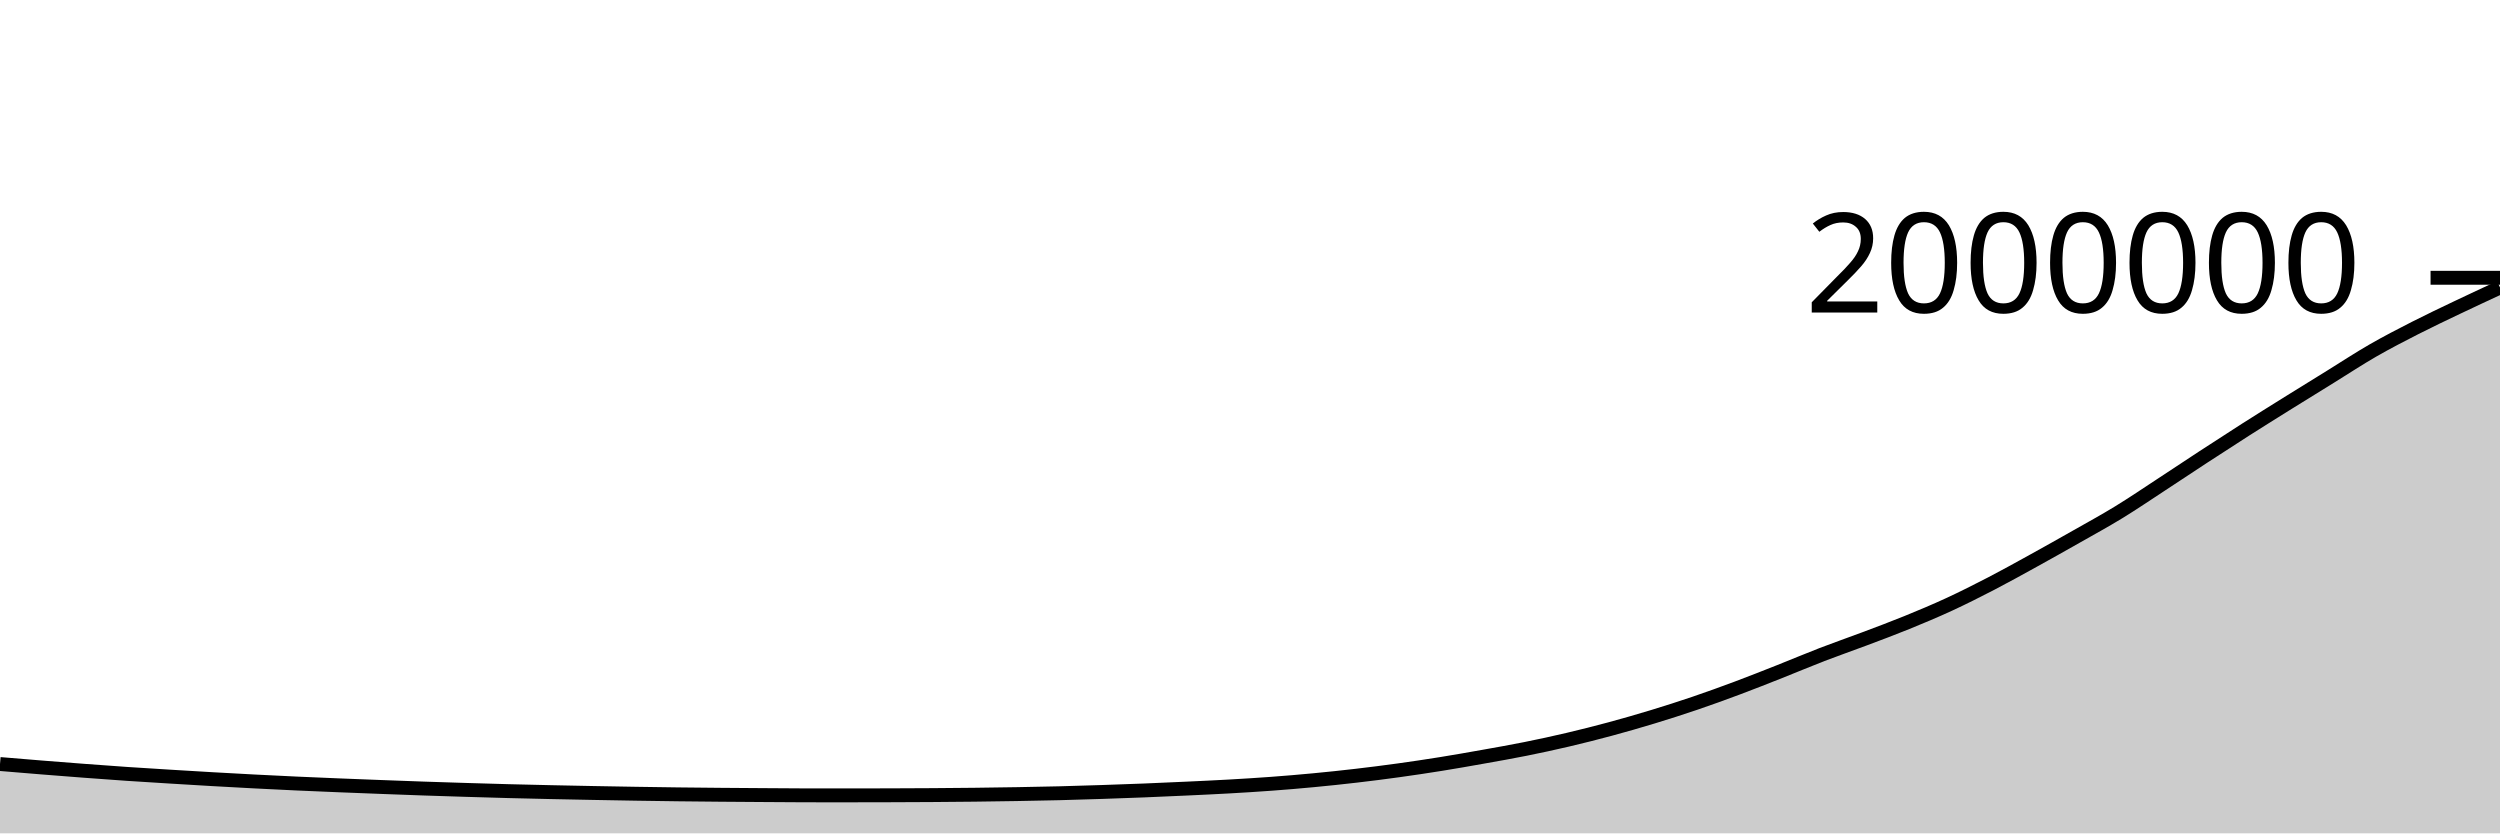
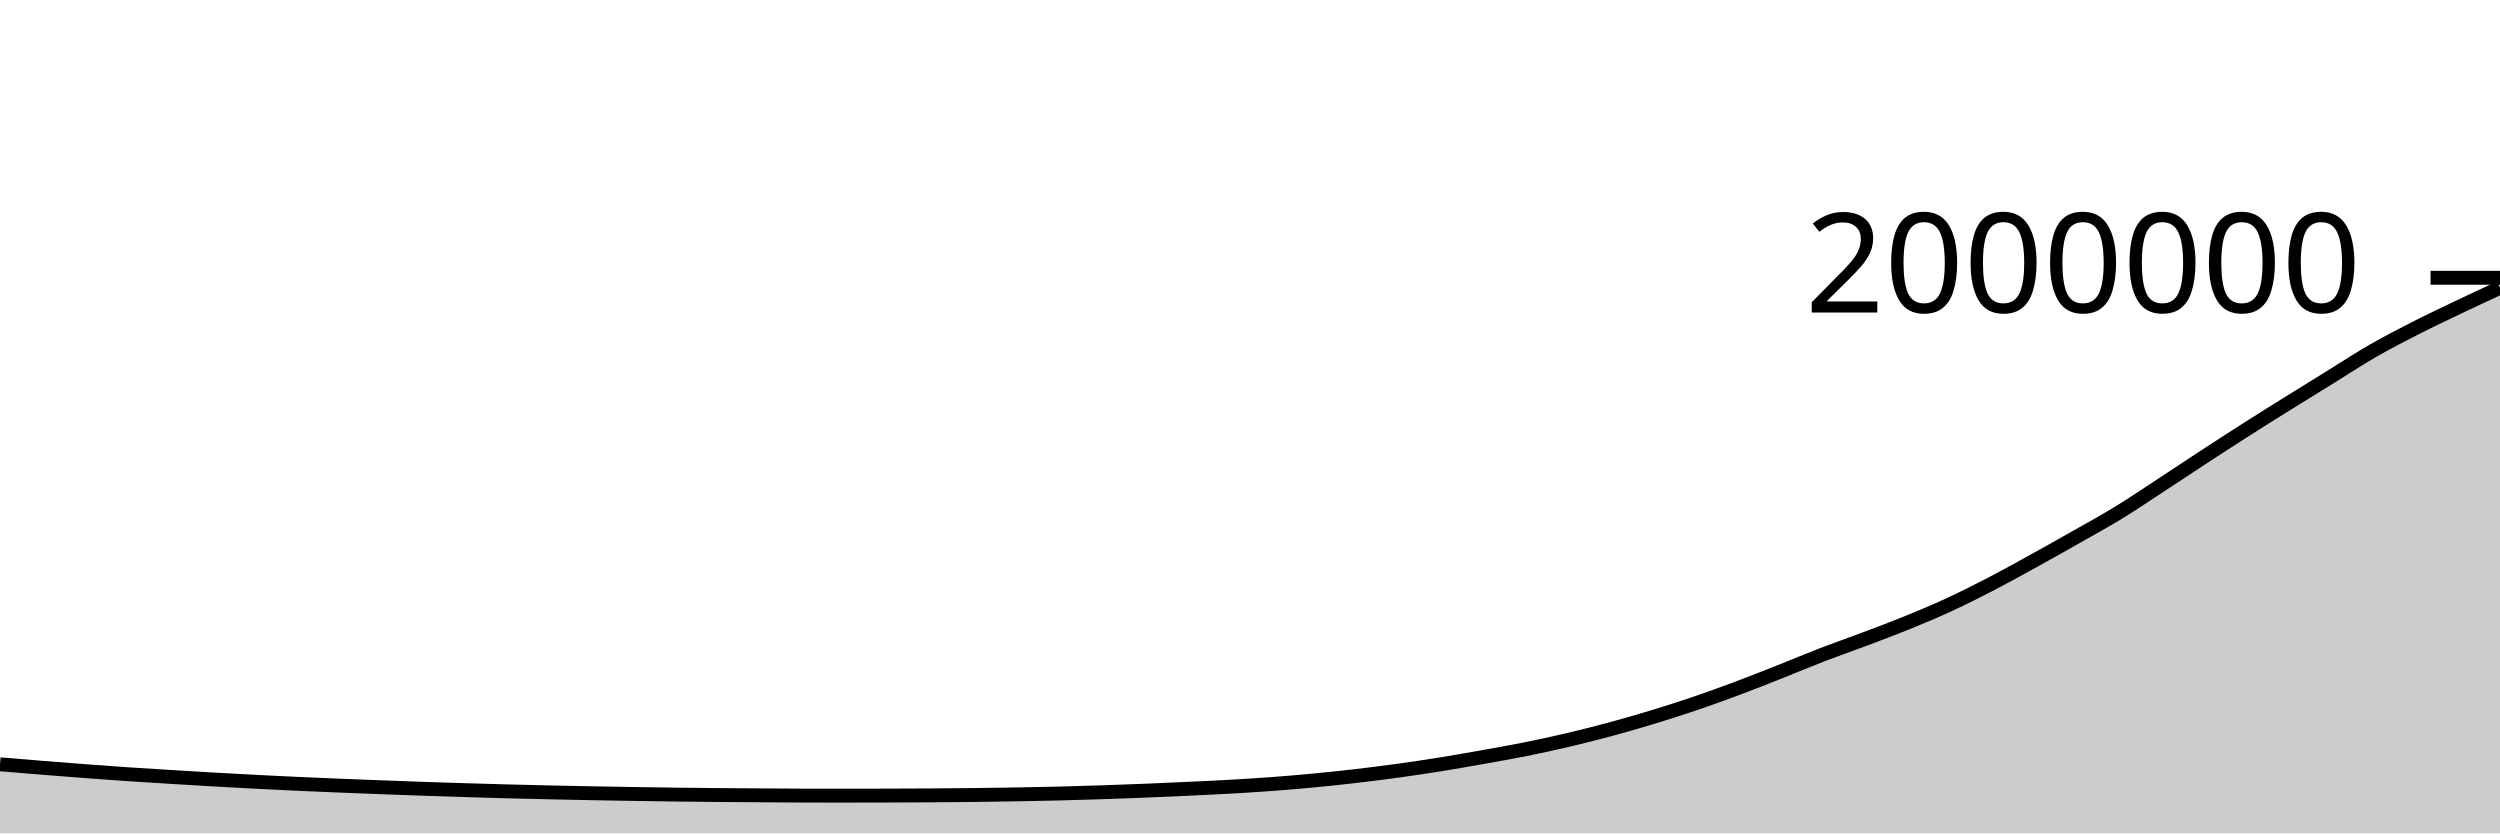
<svg xmlns="http://www.w3.org/2000/svg" viewBox="0 0 180 60">
  <g transform="translate(0,20)">
-     <path class="area" fill="rgba(0, 0, 0, 0.2)" d="M0,35.01C1.017,35.095,2.034,35.18,3.051,35.262C4.068,35.344,5.085,35.424,6.102,35.5C7.119,35.577,8.136,35.652,9.153,35.721C10.169,35.79,11.186,35.851,12.203,35.914C13.22,35.977,14.237,36.038,15.254,36.097C16.271,36.155,17.288,36.211,18.305,36.264C19.322,36.317,20.339,36.367,21.356,36.414C22.373,36.461,23.39,36.503,24.407,36.544C25.424,36.586,26.441,36.624,27.458,36.663C28.475,36.701,29.492,36.74,30.508,36.775C31.525,36.81,32.542,36.842,33.559,36.873C34.576,36.904,35.593,36.934,36.61,36.961C37.627,36.988,38.644,37.011,39.661,37.033C40.678,37.055,41.695,37.076,42.712,37.095C43.729,37.115,44.746,37.132,45.763,37.149C46.78,37.165,47.797,37.18,48.814,37.193C49.831,37.205,50.847,37.216,51.864,37.224C52.881,37.233,53.898,37.239,54.915,37.246C55.932,37.253,56.949,37.264,57.966,37.265C58.983,37.266,60,37.267,61.017,37.267C62.034,37.267,63.051,37.264,64.068,37.261C65.085,37.257,66.102,37.254,67.119,37.247C68.136,37.24,69.153,37.232,70.169,37.22C71.186,37.208,72.203,37.193,73.22,37.176C74.237,37.158,75.254,37.139,76.271,37.114C77.288,37.088,78.305,37.057,79.322,37.023C80.339,36.99,81.356,36.953,82.373,36.913C83.39,36.872,84.407,36.826,85.424,36.779C86.441,36.731,87.458,36.686,88.475,36.628C89.492,36.571,90.508,36.508,91.525,36.433C92.542,36.358,93.559,36.273,94.576,36.176C95.593,36.08,96.61,35.973,97.627,35.854C98.644,35.736,99.661,35.607,100.678,35.466C101.695,35.325,102.712,35.173,103.729,35.01C104.746,34.847,105.763,34.668,106.78,34.486C107.797,34.305,108.814,34.127,109.831,33.923C110.847,33.719,111.864,33.499,112.881,33.26C113.898,33.021,114.915,32.764,115.932,32.49C116.949,32.215,117.966,31.923,118.983,31.614C120,31.304,121.017,30.98,122.034,30.634C123.051,30.288,124.068,29.919,125.085,29.539C126.102,29.159,127.119,28.755,128.136,28.353C129.153,27.951,130.169,27.519,131.186,27.127C132.203,26.735,133.22,26.385,134.237,26.001C135.254,25.618,136.271,25.24,137.288,24.826C138.305,24.412,139.322,23.986,140.339,23.516C141.356,23.046,142.373,22.533,143.39,22.006C144.407,21.478,145.424,20.912,146.441,20.351C147.458,19.791,148.475,19.218,149.492,18.641C150.508,18.063,151.525,17.51,152.542,16.888C153.559,16.266,154.576,15.574,155.593,14.909C156.61,14.244,157.627,13.563,158.644,12.899C159.661,12.235,160.678,11.575,161.695,10.926C162.712,10.278,163.729,9.644,164.746,9.01C165.763,8.375,166.78,7.75,167.797,7.122C168.814,6.493,169.831,5.823,170.847,5.238C171.864,4.653,172.881,4.129,173.898,3.611C174.915,3.092,175.932,2.612,176.949,2.126C177.966,1.641,178.983,1.169,180,0.697L180,40C178.983,40,177.966,40,176.949,40C175.932,40,174.915,40,173.898,40C172.881,40,171.864,40,170.847,40C169.831,40,168.814,40,167.797,40C166.78,40,165.763,40,164.746,40C163.729,40,162.712,40,161.695,40C160.678,40,159.661,40,158.644,40C157.627,40,156.61,40,155.593,40C154.576,40,153.559,40,152.542,40C151.525,40,150.508,40,149.492,40C148.475,40,147.458,40,146.441,40C145.424,40,144.407,40,143.39,40C142.373,40,141.356,40,140.339,40C139.322,40,138.305,40,137.288,40C136.271,40,135.254,40,134.237,40C133.22,40,132.203,40,131.186,40C130.169,40,129.153,40,128.136,40C127.119,40,126.102,40,125.085,40C124.068,40,123.051,40,122.034,40C121.017,40,120,40,118.983,40C117.966,40,116.949,40,115.932,40C114.915,40,113.898,40,112.881,40C111.864,40,110.847,40,109.831,40C108.814,40,107.797,40,106.78,40C105.763,40,104.746,40,103.729,40C102.712,40,101.695,40,100.678,40C99.661,40,98.644,40,97.627,40C96.61,40,95.593,40,94.576,40C93.559,40,92.542,40,91.525,40C90.508,40,89.492,40,88.475,40C87.458,40,86.441,40,85.424,40C84.407,40,83.39,40,82.373,40C81.356,40,80.339,40,79.322,40C78.305,40,77.288,40,76.271,40C75.254,40,74.237,40,73.22,40C72.203,40,71.186,40,70.169,40C69.153,40,68.136,40,67.119,40C66.102,40,65.085,40,64.068,40C63.051,40,62.034,40,61.017,40C60,40,58.983,40,57.966,40C56.949,40,55.932,40,54.915,40C53.898,40,52.881,40,51.864,40C50.847,40,49.831,40,48.814,40C47.797,40,46.78,40,45.763,40C44.746,40,43.729,40,42.712,40C41.695,40,40.678,40,39.661,40C38.644,40,37.627,40,36.61,40C35.593,40,34.576,40,33.559,40C32.542,40,31.525,40,30.508,40C29.492,40,28.475,40,27.458,40C26.441,40,25.424,40,24.407,40C23.39,40,22.373,40,21.356,40C20.339,40,19.322,40,18.305,40C17.288,40,16.271,40,15.254,40C14.237,40,13.22,40,12.203,40C11.186,40,10.169,40,9.153,40C8.136,40,7.119,40,6.102,40C5.085,40,4.068,40,3.051,40C2.034,40,1.017,40,0,40Z" />
-     <path class="line" stroke="black" fill="none" d="M0,35.01C1.017,35.095,2.034,35.18,3.051,35.262C4.068,35.344,5.085,35.424,6.102,35.5C7.119,35.577,8.136,35.652,9.153,35.721C10.169,35.79,11.186,35.851,12.203,35.914C13.22,35.977,14.237,36.038,15.254,36.097C16.271,36.155,17.288,36.211,18.305,36.264C19.322,36.317,20.339,36.367,21.356,36.414C22.373,36.461,23.39,36.503,24.407,36.544C25.424,36.586,26.441,36.624,27.458,36.663C28.475,36.701,29.492,36.74,30.508,36.775C31.525,36.81,32.542,36.842,33.559,36.873C34.576,36.904,35.593,36.934,36.61,36.961C37.627,36.988,38.644,37.011,39.661,37.033C40.678,37.055,41.695,37.076,42.712,37.095C43.729,37.115,44.746,37.132,45.763,37.149C46.78,37.165,47.797,37.18,48.814,37.193C49.831,37.205,50.847,37.216,51.864,37.224C52.881,37.233,53.898,37.239,54.915,37.246C55.932,37.253,56.949,37.264,57.966,37.265C58.983,37.266,60,37.267,61.017,37.267C62.034,37.267,63.051,37.264,64.068,37.261C65.085,37.257,66.102,37.254,67.119,37.247C68.136,37.24,69.153,37.232,70.169,37.22C71.186,37.208,72.203,37.193,73.22,37.176C74.237,37.158,75.254,37.139,76.271,37.114C77.288,37.088,78.305,37.057,79.322,37.023C80.339,36.99,81.356,36.953,82.373,36.913C83.39,36.872,84.407,36.826,85.424,36.779C86.441,36.731,87.458,36.686,88.475,36.628C89.492,36.571,90.508,36.508,91.525,36.433C92.542,36.358,93.559,36.273,94.576,36.176C95.593,36.08,96.61,35.973,97.627,35.854C98.644,35.736,99.661,35.607,100.678,35.466C101.695,35.325,102.712,35.173,103.729,35.01C104.746,34.847,105.763,34.668,106.78,34.486C107.797,34.305,108.814,34.127,109.831,33.923C110.847,33.719,111.864,33.499,112.881,33.26C113.898,33.021,114.915,32.764,115.932,32.49C116.949,32.215,117.966,31.923,118.983,31.614C120,31.304,121.017,30.98,122.034,30.634C123.051,30.288,124.068,29.919,125.085,29.539C126.102,29.159,127.119,28.755,128.136,28.353C129.153,27.951,130.169,27.519,131.186,27.127C132.203,26.735,133.22,26.385,134.237,26.001C135.254,25.618,136.271,25.24,137.288,24.826C138.305,24.412,139.322,23.986,140.339,23.516C141.356,23.046,142.373,22.533,143.39,22.006C144.407,21.478,145.424,20.912,146.441,20.351C147.458,19.791,148.475,19.218,149.492,18.641C150.508,18.063,151.525,17.51,152.542,16.888C153.559,16.266,154.576,15.574,155.593,14.909C156.61,14.244,157.627,13.563,158.644,12.899C159.661,12.235,160.678,11.575,161.695,10.926C162.712,10.278,163.729,9.644,164.746,9.01C165.763,8.375,166.78,7.75,167.797,7.122C168.814,6.493,169.831,5.823,170.847,5.238C171.864,4.653,172.881,4.129,173.898,3.611C174.915,3.092,175.932,2.612,176.949,2.126C177.966,1.641,178.983,1.169,180,0.697" />
+     <path class="area" fill="rgba(0, 0, 0, 0.2)" d="M0,35.029C1.017,35.114,2.034,35.199,3.051,35.281C4.068,35.363,5.085,35.443,6.102,35.519C7.119,35.596,8.136,35.671,9.153,35.74C10.169,35.809,11.186,35.87,12.203,35.933C13.22,35.996,14.237,36.057,15.254,36.116C16.271,36.174,17.288,36.23,18.305,36.283C19.322,36.336,20.339,36.386,21.356,36.433C22.373,36.48,23.39,36.522,24.407,36.564C25.424,36.605,26.441,36.643,27.458,36.682C28.475,36.72,29.492,36.759,30.508,36.794C31.525,36.83,32.542,36.862,33.559,36.892C34.576,36.923,35.593,36.954,36.61,36.98C37.627,37.007,38.644,37.03,39.661,37.052C40.678,37.075,41.695,37.095,42.712,37.115C43.729,37.134,44.746,37.152,45.763,37.168C46.78,37.184,47.797,37.199,48.814,37.212C49.831,37.224,50.847,37.235,51.864,37.244C52.881,37.253,53.898,37.258,54.915,37.265C55.932,37.272,56.949,37.283,57.966,37.284C58.983,37.285,60,37.286,61.017,37.286C62.034,37.286,63.051,37.283,64.068,37.28C65.085,37.277,66.102,37.273,67.119,37.267C68.136,37.26,69.153,37.251,70.169,37.239C71.186,37.228,72.203,37.213,73.22,37.195C74.237,37.178,75.254,37.159,76.271,37.133C77.288,37.108,78.305,37.076,79.322,37.043C80.339,37.009,81.356,36.973,82.373,36.932C83.39,36.891,84.407,36.845,85.424,36.798C86.441,36.751,87.458,36.706,88.475,36.648C89.492,36.59,90.508,36.528,91.525,36.453C92.542,36.377,93.559,36.292,94.576,36.196C95.593,36.099,96.61,35.992,97.627,35.874C98.644,35.755,99.661,35.627,100.678,35.486C101.695,35.345,102.712,35.193,103.729,35.03C104.746,34.866,105.763,34.687,106.78,34.506C107.797,34.325,108.814,34.147,109.831,33.943C110.847,33.738,111.864,33.519,112.881,33.28C113.898,33.041,114.915,32.784,115.932,32.509C116.949,32.235,117.966,31.943,118.983,31.633C120,31.324,121.017,30.999,122.034,30.654C123.051,30.308,124.068,29.939,125.085,29.559C126.102,29.179,127.119,28.775,128.136,28.373C129.153,27.971,130.169,27.539,131.186,27.147C132.203,26.755,133.22,26.405,134.237,26.021C135.254,25.638,136.271,25.26,137.288,24.846C138.305,24.432,139.322,24.006,140.339,23.536C141.356,23.066,142.373,22.553,143.39,22.026C144.407,21.498,145.424,20.932,146.441,20.371C147.458,19.811,148.475,19.238,149.492,18.661C150.508,18.083,151.525,17.53,152.542,16.908C153.559,16.286,154.576,15.594,155.593,14.929C156.61,14.264,157.627,13.583,158.644,12.919C159.661,12.256,160.678,11.595,161.695,10.947C162.712,10.298,163.729,9.664,164.746,9.03C165.763,8.396,166.78,7.77,167.797,7.142C168.814,6.513,169.831,5.844,170.847,5.258C171.864,4.673,172.881,4.15,173.898,3.631C174.915,3.112,175.932,2.633,176.949,2.146C177.966,1.66,178.983,1.187,180,0.714L180,40C178.983,40,177.966,40,176.949,40C175.932,40,174.915,40,173.898,40C172.881,40,171.864,40,170.847,40C169.831,40,168.814,40,167.797,40C166.78,40,165.763,40,164.746,40C163.729,40,162.712,40,161.695,40C160.678,40,159.661,40,158.644,40C157.627,40,156.61,40,155.593,40C154.576,40,153.559,40,152.542,40C151.525,40,150.508,40,149.492,40C148.475,40,147.458,40,146.441,40C145.424,40,144.407,40,143.39,40C142.373,40,141.356,40,140.339,40C139.322,40,138.305,40,137.288,40C136.271,40,135.254,40,134.237,40C133.22,40,132.203,40,131.186,40C130.169,40,129.153,40,128.136,40C127.119,40,126.102,40,125.085,40C124.068,40,123.051,40,122.034,40C121.017,40,120,40,118.983,40C117.966,40,116.949,40,115.932,40C114.915,40,113.898,40,112.881,40C111.864,40,110.847,40,109.831,40C108.814,40,107.797,40,106.78,40C105.763,40,104.746,40,103.729,40C102.712,40,101.695,40,100.678,40C99.661,40,98.644,40,97.627,40C96.61,40,95.593,40,94.576,40C93.559,40,92.542,40,91.525,40C90.508,40,89.492,40,88.475,40C87.458,40,86.441,40,85.424,40C84.407,40,83.39,40,82.373,40C81.356,40,80.339,40,79.322,40C78.305,40,77.288,40,76.271,40C75.254,40,74.237,40,73.22,40C72.203,40,71.186,40,70.169,40C69.153,40,68.136,40,67.119,40C66.102,40,65.085,40,64.068,40C63.051,40,62.034,40,61.017,40C60,40,58.983,40,57.966,40C56.949,40,55.932,40,54.915,40C53.898,40,52.881,40,51.864,40C50.847,40,49.831,40,48.814,40C47.797,40,46.78,40,45.763,40C44.746,40,43.729,40,42.712,40C41.695,40,40.678,40,39.661,40C38.644,40,37.627,40,36.61,40C35.593,40,34.576,40,33.559,40C32.542,40,31.525,40,30.508,40C29.492,40,28.475,40,27.458,40C26.441,40,25.424,40,24.407,40C23.39,40,22.373,40,21.356,40C20.339,40,19.322,40,18.305,40C17.288,40,16.271,40,15.254,40C14.237,40,13.22,40,12.203,40C11.186,40,10.169,40,9.153,40C8.136,40,7.119,40,6.102,40C5.085,40,4.068,40,3.051,40C2.034,40,1.017,40,0,40Z" />
+     <path class="line" stroke="black" fill="none" d="M0,35.029C1.017,35.114,2.034,35.199,3.051,35.281C4.068,35.363,5.085,35.443,6.102,35.519C7.119,35.596,8.136,35.671,9.153,35.74C10.169,35.809,11.186,35.87,12.203,35.933C13.22,35.996,14.237,36.057,15.254,36.116C16.271,36.174,17.288,36.23,18.305,36.283C19.322,36.336,20.339,36.386,21.356,36.433C22.373,36.48,23.39,36.522,24.407,36.564C25.424,36.605,26.441,36.643,27.458,36.682C28.475,36.72,29.492,36.759,30.508,36.794C31.525,36.83,32.542,36.862,33.559,36.892C34.576,36.923,35.593,36.954,36.61,36.98C37.627,37.007,38.644,37.03,39.661,37.052C40.678,37.075,41.695,37.095,42.712,37.115C43.729,37.134,44.746,37.152,45.763,37.168C46.78,37.184,47.797,37.199,48.814,37.212C49.831,37.224,50.847,37.235,51.864,37.244C52.881,37.253,53.898,37.258,54.915,37.265C55.932,37.272,56.949,37.283,57.966,37.284C58.983,37.285,60,37.286,61.017,37.286C62.034,37.286,63.051,37.283,64.068,37.28C65.085,37.277,66.102,37.273,67.119,37.267C68.136,37.26,69.153,37.251,70.169,37.239C71.186,37.228,72.203,37.213,73.22,37.195C74.237,37.178,75.254,37.159,76.271,37.133C77.288,37.108,78.305,37.076,79.322,37.043C80.339,37.009,81.356,36.973,82.373,36.932C83.39,36.891,84.407,36.845,85.424,36.798C86.441,36.751,87.458,36.706,88.475,36.648C89.492,36.59,90.508,36.528,91.525,36.453C92.542,36.377,93.559,36.292,94.576,36.196C95.593,36.099,96.61,35.992,97.627,35.874C98.644,35.755,99.661,35.627,100.678,35.486C101.695,35.345,102.712,35.193,103.729,35.03C104.746,34.866,105.763,34.687,106.78,34.506C107.797,34.325,108.814,34.147,109.831,33.943C110.847,33.738,111.864,33.519,112.881,33.28C113.898,33.041,114.915,32.784,115.932,32.509C116.949,32.235,117.966,31.943,118.983,31.633C120,31.324,121.017,30.999,122.034,30.654C123.051,30.308,124.068,29.939,125.085,29.559C126.102,29.179,127.119,28.775,128.136,28.373C129.153,27.971,130.169,27.539,131.186,27.147C132.203,26.755,133.22,26.405,134.237,26.021C135.254,25.638,136.271,25.26,137.288,24.846C138.305,24.432,139.322,24.006,140.339,23.536C141.356,23.066,142.373,22.553,143.39,22.026C144.407,21.498,145.424,20.932,146.441,20.371C147.458,19.811,148.475,19.238,149.492,18.661C150.508,18.083,151.525,17.53,152.542,16.908C153.559,16.286,154.576,15.594,155.593,14.929C156.61,14.264,157.627,13.583,158.644,12.919C159.661,12.256,160.678,11.595,161.695,10.947C162.712,10.298,163.729,9.664,164.746,9.03C165.763,8.396,166.78,7.77,167.797,7.142C168.814,6.513,169.831,5.844,170.847,5.258C171.864,4.673,172.881,4.15,173.898,3.631C174.915,3.112,175.932,2.633,176.949,2.146C177.966,1.66,178.983,1.187,180,0.714" />
    <path class="axis-ceiling" stroke-width="1" stroke="black" fill="none" d="M175,0L180,0" />
    <text class="axis-ceiling-label" font-family="sans-serif" text-anchor="end" font-size="10px" x="170" y="2.5">2000000</text>
  </g>
</svg>
